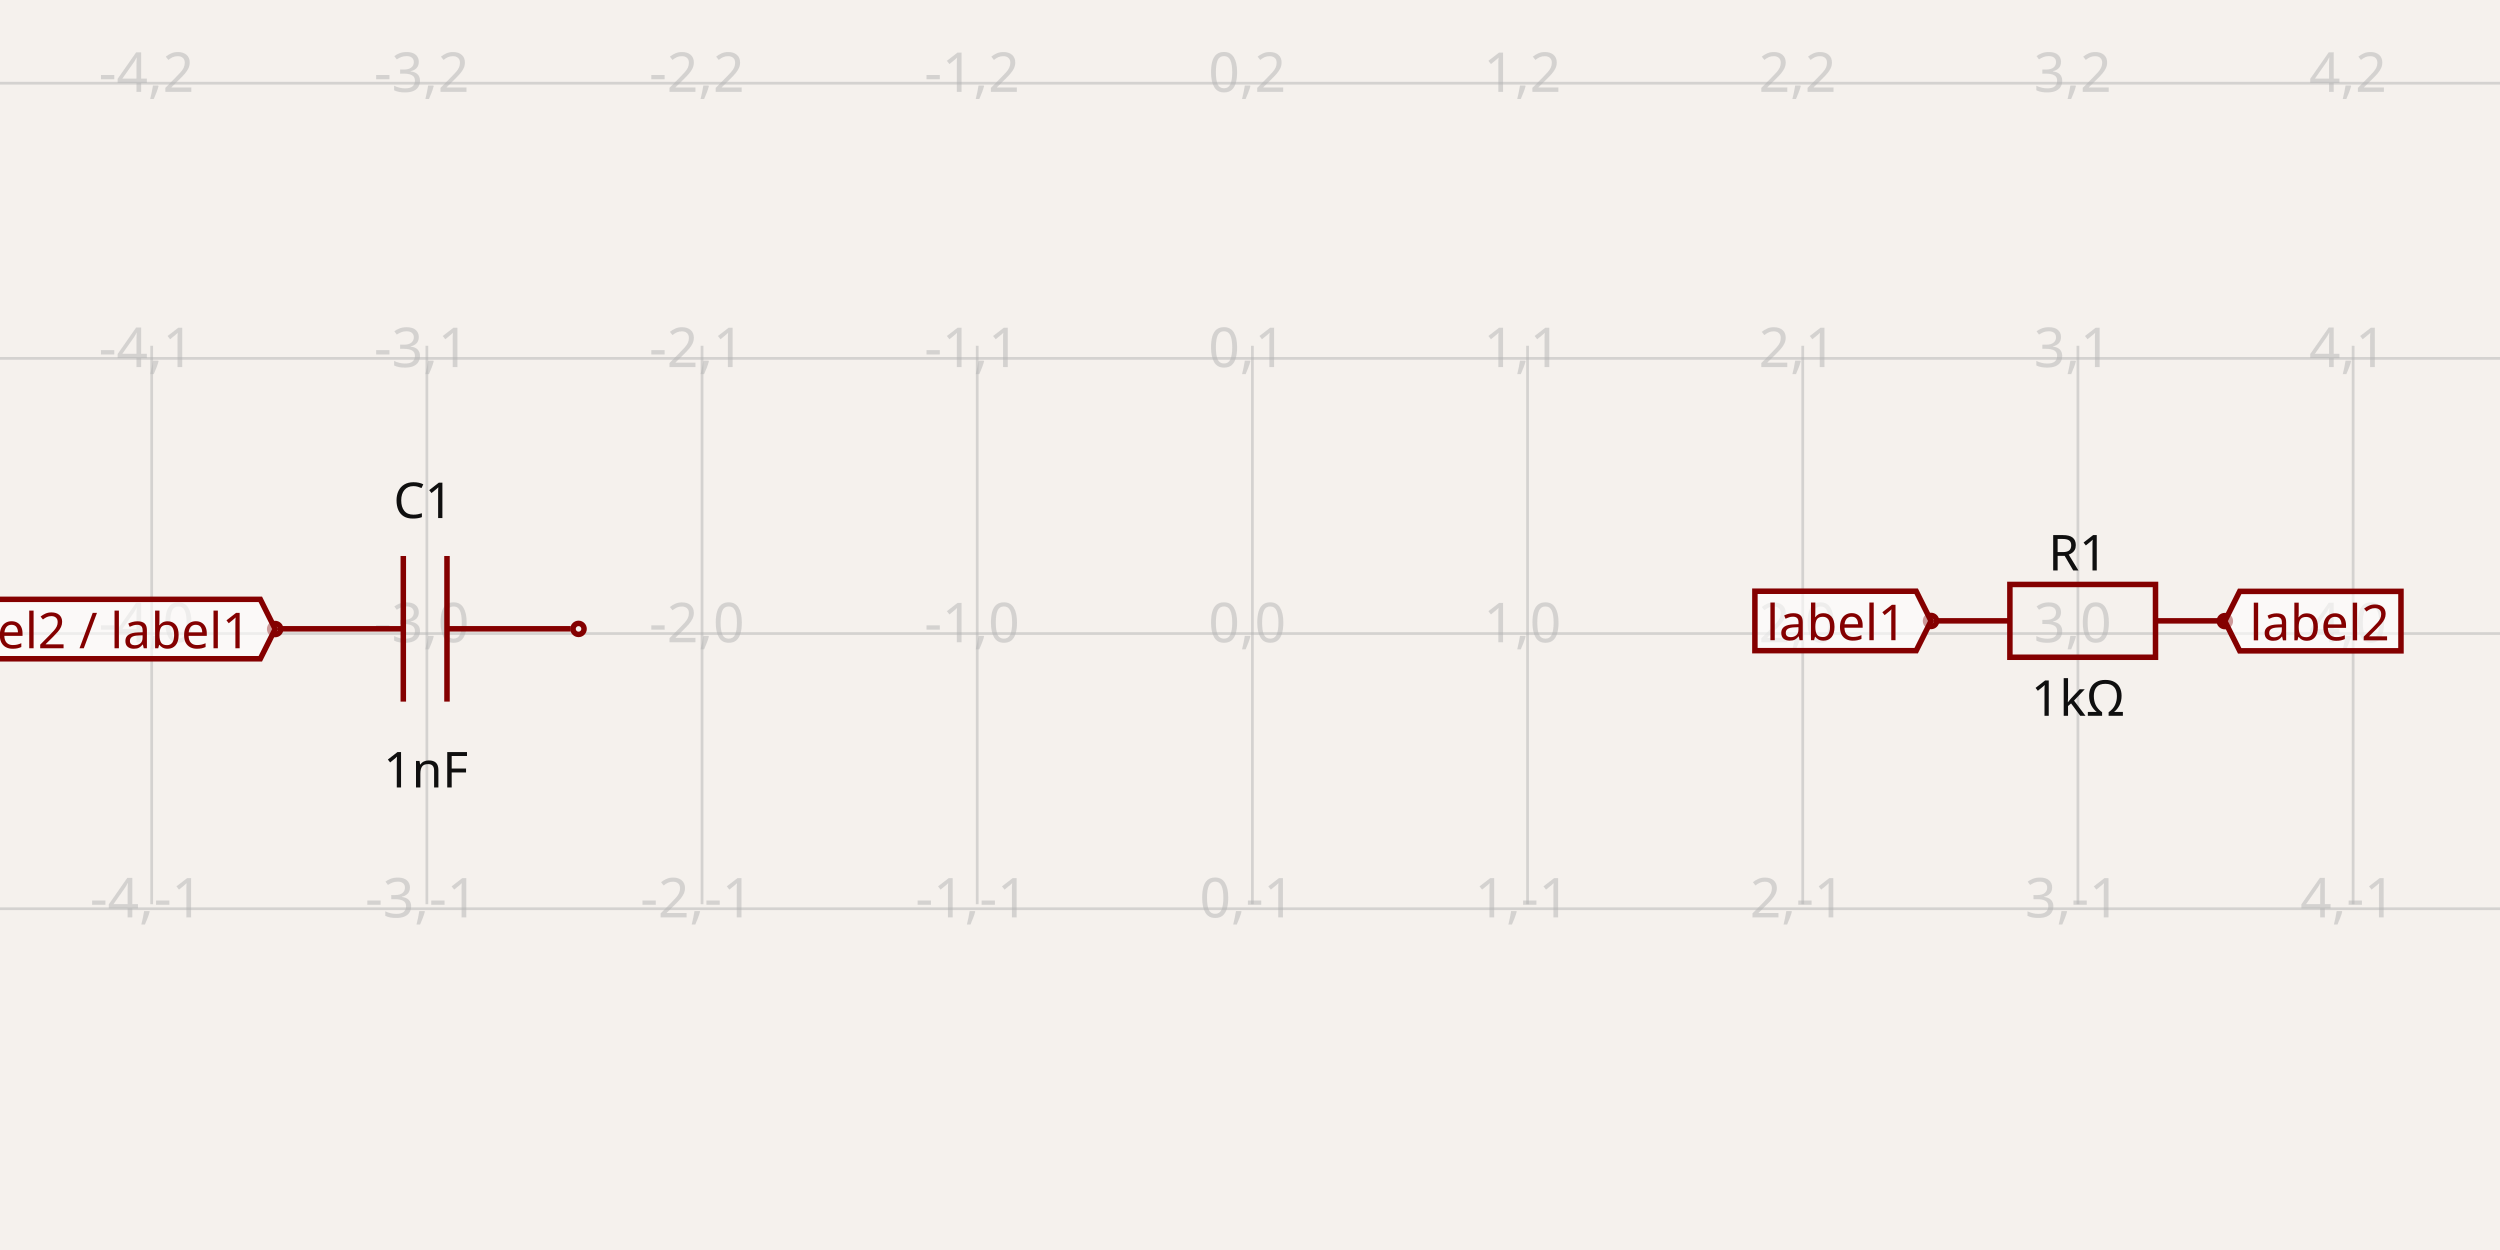
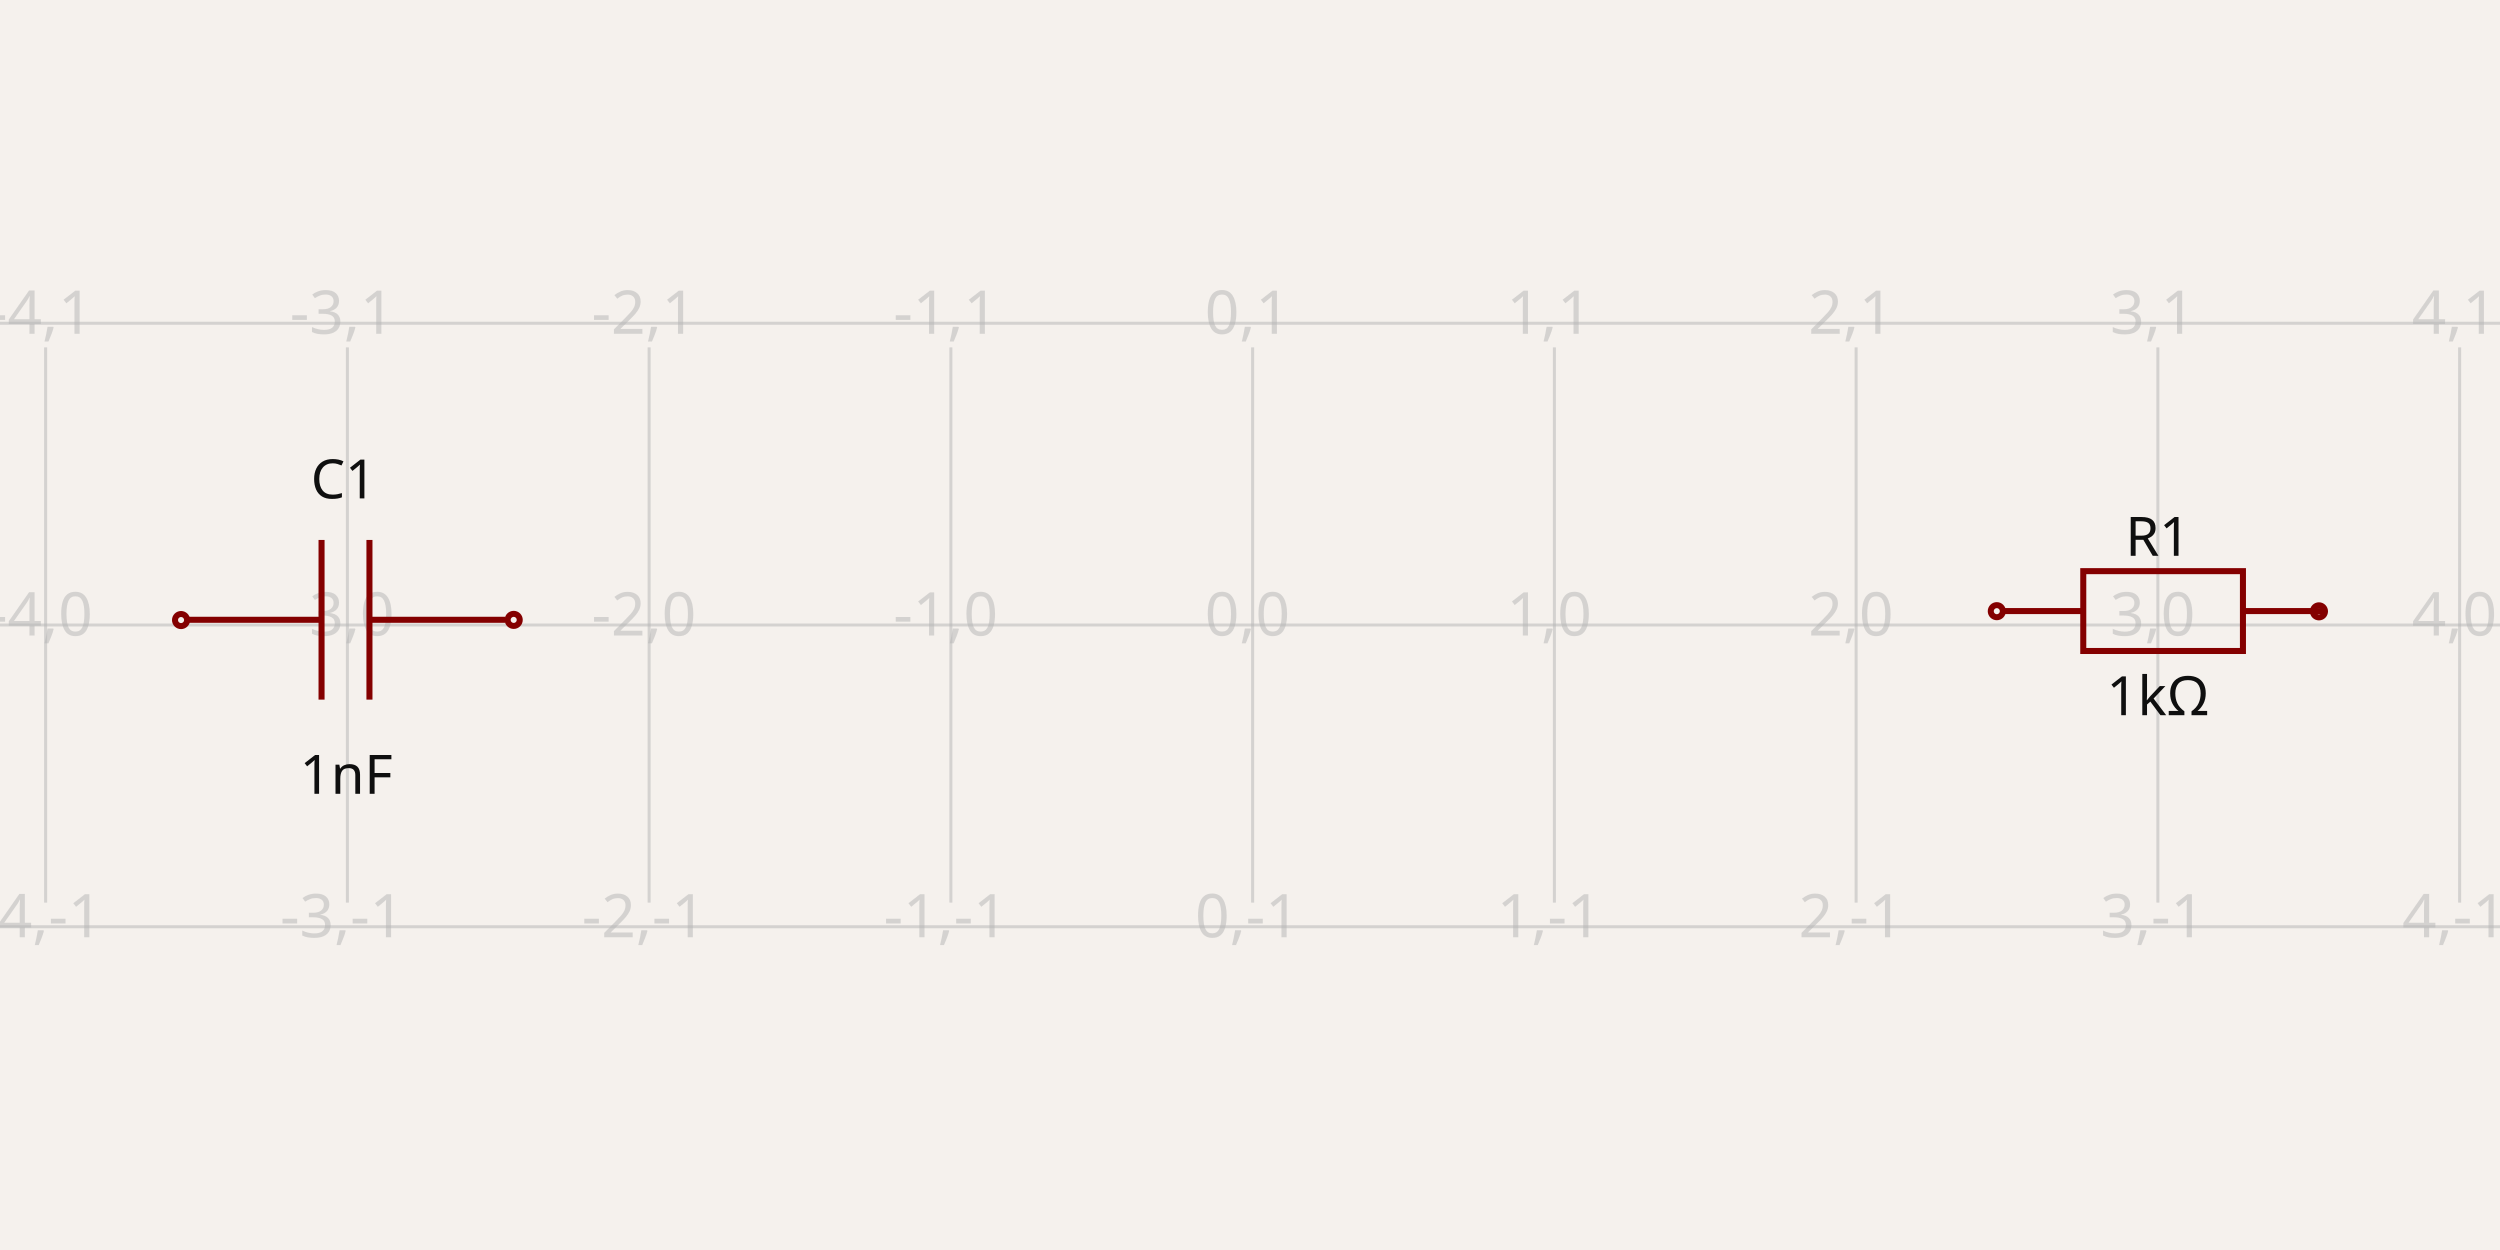
- <svg xmlns="http://www.w3.org/2000/svg" width="1200" height="600" style="background-color: rgb(245, 241, 237)" data-real-to-screen-transform="matrix(132.0858558063,0,0,-132.0858558063,601.150375344,304.106909191)">
+ <svg xmlns="http://www.w3.org/2000/svg" width="1200" height="600" style="background-color: rgb(245, 241, 237)" data-real-to-screen-transform="matrix(144.84007242,0,0,-144.84007242,601.2614556427,300)">
  <style>
              .boundary { fill: rgb(245, 241, 237); }
              .schematic-boundary { fill: none; stroke: #fff; }
              .component { fill: none; stroke: rgb(132, 0, 0); }
              .chip { fill: rgb(255, 255, 194); stroke: rgb(132, 0, 0); }
              .component-pin { fill: none; stroke: rgb(132, 0, 0); }
              .trace:hover {
                filter: invert(1);
              }
              .trace:hover .trace-crossing-outline {
                opacity: 0;
              }
              .text { font-family: sans-serif; fill: rgb(0, 150, 0); }
              .pin-number { fill: rgb(169, 0, 0); }
              .port-label { fill: rgb(0, 100, 100); }
              .component-name { fill: rgb(0, 100, 100); }
            </style>
  <rect class="boundary" x="0" y="0" width="1200" height="600" />
  <g class="grid">
-     <line x1="-59.279" y1="434.029" x2="-59.279" y2="165.971" stroke="rgb(181, 181, 181)" stroke-width="1.321" stroke-opacity="0.5" />
-     <line x1="72.807" y1="434.029" x2="72.807" y2="165.971" stroke="rgb(181, 181, 181)" stroke-width="1.321" stroke-opacity="0.5" />
-     <line x1="204.893" y1="434.029" x2="204.893" y2="165.971" stroke="rgb(181, 181, 181)" stroke-width="1.321" stroke-opacity="0.5" />
-     <line x1="336.979" y1="434.029" x2="336.979" y2="165.971" stroke="rgb(181, 181, 181)" stroke-width="1.321" stroke-opacity="0.5" />
-     <line x1="469.065" y1="434.029" x2="469.065" y2="165.971" stroke="rgb(181, 181, 181)" stroke-width="1.321" stroke-opacity="0.5" />
-     <line x1="601.15" y1="434.029" x2="601.15" y2="165.971" stroke="rgb(181, 181, 181)" stroke-width="1.321" stroke-opacity="0.5" />
-     <line x1="733.236" y1="434.029" x2="733.236" y2="165.971" stroke="rgb(181, 181, 181)" stroke-width="1.321" stroke-opacity="0.5" />
-     <line x1="865.322" y1="434.029" x2="865.322" y2="165.971" stroke="rgb(181, 181, 181)" stroke-width="1.321" stroke-opacity="0.5" />
-     <line x1="997.408" y1="434.029" x2="997.408" y2="165.971" stroke="rgb(181, 181, 181)" stroke-width="1.321" stroke-opacity="0.5" />
-     <line x1="1129.494" y1="434.029" x2="1129.494" y2="165.971" stroke="rgb(181, 181, 181)" stroke-width="1.321" stroke-opacity="0.5" />
-     <line x1="1261.58" y1="434.029" x2="1261.58" y2="165.971" stroke="rgb(181, 181, 181)" stroke-width="1.321" stroke-opacity="0.5" />
-     <line x1="-9.15179043659009e-11" y1="436.193" x2="1200" y2="436.193" stroke="rgb(181, 181, 181)" stroke-width="1.321" stroke-opacity="0.5" />
-     <line x1="-9.15179043659009e-11" y1="304.107" x2="1200" y2="304.107" stroke="rgb(181, 181, 181)" stroke-width="1.321" stroke-opacity="0.5" />
-     <line x1="-9.15179043659009e-11" y1="172.021" x2="1200" y2="172.021" stroke="rgb(181, 181, 181)" stroke-width="1.321" stroke-opacity="0.5" />
-     <line x1="-9.15179043659009e-11" y1="39.935" x2="1200" y2="39.935" stroke="rgb(181, 181, 181)" stroke-width="1.321" stroke-opacity="0.5" />
-     <text x="-61.779" y="431.193" fill="rgb(181, 181, 181)" font-size="26.417" fill-opacity="0.5" text-anchor="middle" dominant-baseline="middle" font-family="sans-serif">-5,-1</text>
-     <text x="-61.779" y="299.107" fill="rgb(181, 181, 181)" font-size="26.417" fill-opacity="0.5" text-anchor="middle" dominant-baseline="middle" font-family="sans-serif">-5,0</text>
-     <text x="-61.779" y="167.021" fill="rgb(181, 181, 181)" font-size="26.417" fill-opacity="0.5" text-anchor="middle" dominant-baseline="middle" font-family="sans-serif">-5,1</text>
-     <text x="-61.779" y="34.935" fill="rgb(181, 181, 181)" font-size="26.417" fill-opacity="0.5" text-anchor="middle" dominant-baseline="middle" font-family="sans-serif">-5,2</text>
-     <text x="70.307" y="431.193" fill="rgb(181, 181, 181)" font-size="26.417" fill-opacity="0.5" text-anchor="middle" dominant-baseline="middle" font-family="sans-serif">-4,-1</text>
-     <text x="70.307" y="299.107" fill="rgb(181, 181, 181)" font-size="26.417" fill-opacity="0.5" text-anchor="middle" dominant-baseline="middle" font-family="sans-serif">-4,0</text>
-     <text x="70.307" y="167.021" fill="rgb(181, 181, 181)" font-size="26.417" fill-opacity="0.5" text-anchor="middle" dominant-baseline="middle" font-family="sans-serif">-4,1</text>
-     <text x="70.307" y="34.935" fill="rgb(181, 181, 181)" font-size="26.417" fill-opacity="0.5" text-anchor="middle" dominant-baseline="middle" font-family="sans-serif">-4,2</text>
-     <text x="202.393" y="431.193" fill="rgb(181, 181, 181)" font-size="26.417" fill-opacity="0.5" text-anchor="middle" dominant-baseline="middle" font-family="sans-serif">-3,-1</text>
-     <text x="202.393" y="299.107" fill="rgb(181, 181, 181)" font-size="26.417" fill-opacity="0.5" text-anchor="middle" dominant-baseline="middle" font-family="sans-serif">-3,0</text>
-     <text x="202.393" y="167.021" fill="rgb(181, 181, 181)" font-size="26.417" fill-opacity="0.5" text-anchor="middle" dominant-baseline="middle" font-family="sans-serif">-3,1</text>
-     <text x="202.393" y="34.935" fill="rgb(181, 181, 181)" font-size="26.417" fill-opacity="0.5" text-anchor="middle" dominant-baseline="middle" font-family="sans-serif">-3,2</text>
-     <text x="334.479" y="431.193" fill="rgb(181, 181, 181)" font-size="26.417" fill-opacity="0.5" text-anchor="middle" dominant-baseline="middle" font-family="sans-serif">-2,-1</text>
-     <text x="334.479" y="299.107" fill="rgb(181, 181, 181)" font-size="26.417" fill-opacity="0.5" text-anchor="middle" dominant-baseline="middle" font-family="sans-serif">-2,0</text>
-     <text x="334.479" y="167.021" fill="rgb(181, 181, 181)" font-size="26.417" fill-opacity="0.5" text-anchor="middle" dominant-baseline="middle" font-family="sans-serif">-2,1</text>
-     <text x="334.479" y="34.935" fill="rgb(181, 181, 181)" font-size="26.417" fill-opacity="0.5" text-anchor="middle" dominant-baseline="middle" font-family="sans-serif">-2,2</text>
-     <text x="466.565" y="431.193" fill="rgb(181, 181, 181)" font-size="26.417" fill-opacity="0.5" text-anchor="middle" dominant-baseline="middle" font-family="sans-serif">-1,-1</text>
-     <text x="466.565" y="299.107" fill="rgb(181, 181, 181)" font-size="26.417" fill-opacity="0.5" text-anchor="middle" dominant-baseline="middle" font-family="sans-serif">-1,0</text>
-     <text x="466.565" y="167.021" fill="rgb(181, 181, 181)" font-size="26.417" fill-opacity="0.5" text-anchor="middle" dominant-baseline="middle" font-family="sans-serif">-1,1</text>
-     <text x="466.565" y="34.935" fill="rgb(181, 181, 181)" font-size="26.417" fill-opacity="0.5" text-anchor="middle" dominant-baseline="middle" font-family="sans-serif">-1,2</text>
-     <text x="598.65" y="431.193" fill="rgb(181, 181, 181)" font-size="26.417" fill-opacity="0.5" text-anchor="middle" dominant-baseline="middle" font-family="sans-serif">0,-1</text>
-     <text x="598.65" y="299.107" fill="rgb(181, 181, 181)" font-size="26.417" fill-opacity="0.5" text-anchor="middle" dominant-baseline="middle" font-family="sans-serif">0,0</text>
-     <text x="598.65" y="167.021" fill="rgb(181, 181, 181)" font-size="26.417" fill-opacity="0.5" text-anchor="middle" dominant-baseline="middle" font-family="sans-serif">0,1</text>
-     <text x="598.65" y="34.935" fill="rgb(181, 181, 181)" font-size="26.417" fill-opacity="0.5" text-anchor="middle" dominant-baseline="middle" font-family="sans-serif">0,2</text>
-     <text x="730.736" y="431.193" fill="rgb(181, 181, 181)" font-size="26.417" fill-opacity="0.5" text-anchor="middle" dominant-baseline="middle" font-family="sans-serif">1,-1</text>
-     <text x="730.736" y="299.107" fill="rgb(181, 181, 181)" font-size="26.417" fill-opacity="0.5" text-anchor="middle" dominant-baseline="middle" font-family="sans-serif">1,0</text>
-     <text x="730.736" y="167.021" fill="rgb(181, 181, 181)" font-size="26.417" fill-opacity="0.5" text-anchor="middle" dominant-baseline="middle" font-family="sans-serif">1,1</text>
-     <text x="730.736" y="34.935" fill="rgb(181, 181, 181)" font-size="26.417" fill-opacity="0.5" text-anchor="middle" dominant-baseline="middle" font-family="sans-serif">1,2</text>
-     <text x="862.822" y="431.193" fill="rgb(181, 181, 181)" font-size="26.417" fill-opacity="0.5" text-anchor="middle" dominant-baseline="middle" font-family="sans-serif">2,-1</text>
-     <text x="862.822" y="299.107" fill="rgb(181, 181, 181)" font-size="26.417" fill-opacity="0.5" text-anchor="middle" dominant-baseline="middle" font-family="sans-serif">2,0</text>
-     <text x="862.822" y="167.021" fill="rgb(181, 181, 181)" font-size="26.417" fill-opacity="0.5" text-anchor="middle" dominant-baseline="middle" font-family="sans-serif">2,1</text>
-     <text x="862.822" y="34.935" fill="rgb(181, 181, 181)" font-size="26.417" fill-opacity="0.5" text-anchor="middle" dominant-baseline="middle" font-family="sans-serif">2,2</text>
-     <text x="994.908" y="431.193" fill="rgb(181, 181, 181)" font-size="26.417" fill-opacity="0.5" text-anchor="middle" dominant-baseline="middle" font-family="sans-serif">3,-1</text>
-     <text x="994.908" y="299.107" fill="rgb(181, 181, 181)" font-size="26.417" fill-opacity="0.5" text-anchor="middle" dominant-baseline="middle" font-family="sans-serif">3,0</text>
-     <text x="994.908" y="167.021" fill="rgb(181, 181, 181)" font-size="26.417" fill-opacity="0.5" text-anchor="middle" dominant-baseline="middle" font-family="sans-serif">3,1</text>
-     <text x="994.908" y="34.935" fill="rgb(181, 181, 181)" font-size="26.417" fill-opacity="0.5" text-anchor="middle" dominant-baseline="middle" font-family="sans-serif">3,2</text>
-     <text x="1126.994" y="431.193" fill="rgb(181, 181, 181)" font-size="26.417" fill-opacity="0.5" text-anchor="middle" dominant-baseline="middle" font-family="sans-serif">4,-1</text>
-     <text x="1126.994" y="299.107" fill="rgb(181, 181, 181)" font-size="26.417" fill-opacity="0.5" text-anchor="middle" dominant-baseline="middle" font-family="sans-serif">4,0</text>
-     <text x="1126.994" y="167.021" fill="rgb(181, 181, 181)" font-size="26.417" fill-opacity="0.5" text-anchor="middle" dominant-baseline="middle" font-family="sans-serif">4,1</text>
-     <text x="1126.994" y="34.935" fill="rgb(181, 181, 181)" font-size="26.417" fill-opacity="0.5" text-anchor="middle" dominant-baseline="middle" font-family="sans-serif">4,2</text>
-     <text x="1259.08" y="431.193" fill="rgb(181, 181, 181)" font-size="26.417" fill-opacity="0.5" text-anchor="middle" dominant-baseline="middle" font-family="sans-serif">5,-1</text>
-     <text x="1259.08" y="299.107" fill="rgb(181, 181, 181)" font-size="26.417" fill-opacity="0.5" text-anchor="middle" dominant-baseline="middle" font-family="sans-serif">5,0</text>
-     <text x="1259.08" y="167.021" fill="rgb(181, 181, 181)" font-size="26.417" fill-opacity="0.5" text-anchor="middle" dominant-baseline="middle" font-family="sans-serif">5,1</text>
-     <text x="1259.08" y="34.935" fill="rgb(181, 181, 181)" font-size="26.417" fill-opacity="0.5" text-anchor="middle" dominant-baseline="middle" font-family="sans-serif">5,2</text>
+     <line x1="-122.939" y1="433.254" x2="-122.939" y2="166.746" stroke="rgb(181, 181, 181)" stroke-width="1.448" stroke-opacity="0.5" />
+     <line x1="21.901" y1="433.254" x2="21.901" y2="166.746" stroke="rgb(181, 181, 181)" stroke-width="1.448" stroke-opacity="0.5" />
+     <line x1="166.741" y1="433.254" x2="166.741" y2="166.746" stroke="rgb(181, 181, 181)" stroke-width="1.448" stroke-opacity="0.5" />
+     <line x1="311.581" y1="433.254" x2="311.581" y2="166.746" stroke="rgb(181, 181, 181)" stroke-width="1.448" stroke-opacity="0.5" />
+     <line x1="456.421" y1="433.254" x2="456.421" y2="166.746" stroke="rgb(181, 181, 181)" stroke-width="1.448" stroke-opacity="0.5" />
+     <line x1="601.261" y1="433.254" x2="601.261" y2="166.746" stroke="rgb(181, 181, 181)" stroke-width="1.448" stroke-opacity="0.5" />
+     <line x1="746.102" y1="433.254" x2="746.102" y2="166.746" stroke="rgb(181, 181, 181)" stroke-width="1.448" stroke-opacity="0.5" />
+     <line x1="890.942" y1="433.254" x2="890.942" y2="166.746" stroke="rgb(181, 181, 181)" stroke-width="1.448" stroke-opacity="0.5" />
+     <line x1="1035.782" y1="433.254" x2="1035.782" y2="166.746" stroke="rgb(181, 181, 181)" stroke-width="1.448" stroke-opacity="0.5" />
+     <line x1="1180.622" y1="433.254" x2="1180.622" y2="166.746" stroke="rgb(181, 181, 181)" stroke-width="1.448" stroke-opacity="0.5" />
+     <line x1="1325.462" y1="433.254" x2="1325.462" y2="166.746" stroke="rgb(181, 181, 181)" stroke-width="1.448" stroke-opacity="0.5" />
+     <line x1="1.2232703738845885e-10" y1="444.84" x2="1200" y2="444.84" stroke="rgb(181, 181, 181)" stroke-width="1.448" stroke-opacity="0.5" />
+     <line x1="1.2232703738845885e-10" y1="300" x2="1200" y2="300" stroke="rgb(181, 181, 181)" stroke-width="1.448" stroke-opacity="0.5" />
+     <line x1="1.2232703738845885e-10" y1="155.16" x2="1200" y2="155.16" stroke="rgb(181, 181, 181)" stroke-width="1.448" stroke-opacity="0.5" />
+     <text x="-125.439" y="439.84" fill="rgb(181, 181, 181)" font-size="28.968" fill-opacity="0.5" text-anchor="middle" dominant-baseline="middle" font-family="sans-serif">-5,-1</text>
+     <text x="-125.439" y="295" fill="rgb(181, 181, 181)" font-size="28.968" fill-opacity="0.5" text-anchor="middle" dominant-baseline="middle" font-family="sans-serif">-5,0</text>
+     <text x="-125.439" y="150.16" fill="rgb(181, 181, 181)" font-size="28.968" fill-opacity="0.5" text-anchor="middle" dominant-baseline="middle" font-family="sans-serif">-5,1</text>
+     <text x="19.401" y="439.84" fill="rgb(181, 181, 181)" font-size="28.968" fill-opacity="0.5" text-anchor="middle" dominant-baseline="middle" font-family="sans-serif">-4,-1</text>
+     <text x="19.401" y="295" fill="rgb(181, 181, 181)" font-size="28.968" fill-opacity="0.5" text-anchor="middle" dominant-baseline="middle" font-family="sans-serif">-4,0</text>
+     <text x="19.401" y="150.16" fill="rgb(181, 181, 181)" font-size="28.968" fill-opacity="0.5" text-anchor="middle" dominant-baseline="middle" font-family="sans-serif">-4,1</text>
+     <text x="164.241" y="439.84" fill="rgb(181, 181, 181)" font-size="28.968" fill-opacity="0.5" text-anchor="middle" dominant-baseline="middle" font-family="sans-serif">-3,-1</text>
+     <text x="164.241" y="295" fill="rgb(181, 181, 181)" font-size="28.968" fill-opacity="0.5" text-anchor="middle" dominant-baseline="middle" font-family="sans-serif">-3,0</text>
+     <text x="164.241" y="150.16" fill="rgb(181, 181, 181)" font-size="28.968" fill-opacity="0.5" text-anchor="middle" dominant-baseline="middle" font-family="sans-serif">-3,1</text>
+     <text x="309.081" y="439.84" fill="rgb(181, 181, 181)" font-size="28.968" fill-opacity="0.5" text-anchor="middle" dominant-baseline="middle" font-family="sans-serif">-2,-1</text>
+     <text x="309.081" y="295" fill="rgb(181, 181, 181)" font-size="28.968" fill-opacity="0.5" text-anchor="middle" dominant-baseline="middle" font-family="sans-serif">-2,0</text>
+     <text x="309.081" y="150.16" fill="rgb(181, 181, 181)" font-size="28.968" fill-opacity="0.5" text-anchor="middle" dominant-baseline="middle" font-family="sans-serif">-2,1</text>
+     <text x="453.921" y="439.84" fill="rgb(181, 181, 181)" font-size="28.968" fill-opacity="0.5" text-anchor="middle" dominant-baseline="middle" font-family="sans-serif">-1,-1</text>
+     <text x="453.921" y="295" fill="rgb(181, 181, 181)" font-size="28.968" fill-opacity="0.5" text-anchor="middle" dominant-baseline="middle" font-family="sans-serif">-1,0</text>
+     <text x="453.921" y="150.16" fill="rgb(181, 181, 181)" font-size="28.968" fill-opacity="0.5" text-anchor="middle" dominant-baseline="middle" font-family="sans-serif">-1,1</text>
+     <text x="598.761" y="439.84" fill="rgb(181, 181, 181)" font-size="28.968" fill-opacity="0.5" text-anchor="middle" dominant-baseline="middle" font-family="sans-serif">0,-1</text>
+     <text x="598.761" y="295" fill="rgb(181, 181, 181)" font-size="28.968" fill-opacity="0.5" text-anchor="middle" dominant-baseline="middle" font-family="sans-serif">0,0</text>
+     <text x="598.761" y="150.16" fill="rgb(181, 181, 181)" font-size="28.968" fill-opacity="0.5" text-anchor="middle" dominant-baseline="middle" font-family="sans-serif">0,1</text>
+     <text x="743.602" y="439.84" fill="rgb(181, 181, 181)" font-size="28.968" fill-opacity="0.5" text-anchor="middle" dominant-baseline="middle" font-family="sans-serif">1,-1</text>
+     <text x="743.602" y="295" fill="rgb(181, 181, 181)" font-size="28.968" fill-opacity="0.5" text-anchor="middle" dominant-baseline="middle" font-family="sans-serif">1,0</text>
+     <text x="743.602" y="150.16" fill="rgb(181, 181, 181)" font-size="28.968" fill-opacity="0.5" text-anchor="middle" dominant-baseline="middle" font-family="sans-serif">1,1</text>
+     <text x="888.442" y="439.84" fill="rgb(181, 181, 181)" font-size="28.968" fill-opacity="0.5" text-anchor="middle" dominant-baseline="middle" font-family="sans-serif">2,-1</text>
+     <text x="888.442" y="295" fill="rgb(181, 181, 181)" font-size="28.968" fill-opacity="0.5" text-anchor="middle" dominant-baseline="middle" font-family="sans-serif">2,0</text>
+     <text x="888.442" y="150.16" fill="rgb(181, 181, 181)" font-size="28.968" fill-opacity="0.5" text-anchor="middle" dominant-baseline="middle" font-family="sans-serif">2,1</text>
+     <text x="1033.282" y="439.84" fill="rgb(181, 181, 181)" font-size="28.968" fill-opacity="0.5" text-anchor="middle" dominant-baseline="middle" font-family="sans-serif">3,-1</text>
+     <text x="1033.282" y="295" fill="rgb(181, 181, 181)" font-size="28.968" fill-opacity="0.5" text-anchor="middle" dominant-baseline="middle" font-family="sans-serif">3,0</text>
+     <text x="1033.282" y="150.16" fill="rgb(181, 181, 181)" font-size="28.968" fill-opacity="0.5" text-anchor="middle" dominant-baseline="middle" font-family="sans-serif">3,1</text>
+     <text x="1178.122" y="439.84" fill="rgb(181, 181, 181)" font-size="28.968" fill-opacity="0.5" text-anchor="middle" dominant-baseline="middle" font-family="sans-serif">4,-1</text>
+     <text x="1178.122" y="295" fill="rgb(181, 181, 181)" font-size="28.968" fill-opacity="0.5" text-anchor="middle" dominant-baseline="middle" font-family="sans-serif">4,0</text>
+     <text x="1178.122" y="150.16" fill="rgb(181, 181, 181)" font-size="28.968" fill-opacity="0.5" text-anchor="middle" dominant-baseline="middle" font-family="sans-serif">4,1</text>
+     <text x="1322.962" y="439.84" fill="rgb(181, 181, 181)" font-size="28.968" fill-opacity="0.5" text-anchor="middle" dominant-baseline="middle" font-family="sans-serif">5,-1</text>
+     <text x="1322.962" y="295" fill="rgb(181, 181, 181)" font-size="28.968" fill-opacity="0.5" text-anchor="middle" dominant-baseline="middle" font-family="sans-serif">5,0</text>
+     <text x="1322.962" y="150.16" fill="rgb(181, 181, 181)" font-size="28.968" fill-opacity="0.5" text-anchor="middle" dominant-baseline="middle" font-family="sans-serif">5,1</text>
  </g>
  <g data-circuit-json-type="schematic_component" data-schematic-component-id="schematic_component_0">
-     <rect class="component-overlay" x="929.8" y="280.536" width="139.791" height="34.948" fill="transparent" />
-     <path d="M 929.8 298.01 L 964.747 298.01" stroke="rgb(132, 0, 0)" fill="none" stroke-width="2.642px" />
-     <path d="M 1034.643 298.01 L 1069.591 298.01" stroke="rgb(132, 0, 0)" fill="none" stroke-width="2.642px" />
-     <path d="M 999.695 280.536 L 1034.643 280.536 L 1034.643 315.484 L 964.747 315.484 L 964.747 280.536 L 999.695 280.536" stroke="rgb(132, 0, 0)" fill="none" stroke-width="2.642px" />
-     <text x="997.408" y="273.826" fill="rgb(15, 15, 15)" font-family="sans-serif" text-anchor="middle" dominant-baseline="auto" font-size="23.775px">R1</text>
-     <text x="997.408" y="325.142" fill="rgb(15, 15, 15)" font-family="sans-serif" text-anchor="middle" dominant-baseline="hanging" font-size="23.775px">1kΩ</text>
-     <circle cx="926.902" cy="298.057" r="2.642px" stroke-width="2.642px" fill="none" stroke="rgb(132, 0, 0)" />
-     <circle cx="1067.914" cy="298.129" r="2.642px" stroke-width="2.642px" fill="none" stroke="rgb(132, 0, 0)" />
+     <rect class="component-overlay" x="961.645" y="274.153" width="153.289" height="38.322" fill="transparent" />
+     <path d="M 961.645 293.314 L 999.967 293.314" stroke="rgb(132, 0, 0)" fill="none" stroke-width="2.897px" />
+     <path d="M 1076.612 293.314 L 1114.934 293.314" stroke="rgb(132, 0, 0)" fill="none" stroke-width="2.897px" />
+     <path d="M 1038.29 274.153 L 1076.612 274.153 L 1076.612 312.475 L 999.967 312.475 L 999.967 274.153 L 1038.29 274.153" stroke="rgb(132, 0, 0)" fill="none" stroke-width="2.897px" />
+     <text x="1035.782" y="266.792" fill="rgb(15, 15, 15)" font-family="sans-serif" text-anchor="middle" dominant-baseline="auto" font-size="26.071px">R1</text>
+     <text x="1035.782" y="323.069" fill="rgb(15, 15, 15)" font-family="sans-serif" text-anchor="middle" dominant-baseline="hanging" font-size="26.071px">1kΩ</text>
+     <circle cx="958.467" cy="293.366" r="2.897px" stroke-width="2.897px" fill="none" stroke="rgb(132, 0, 0)" />
+     <circle cx="1113.096" cy="293.445" r="2.897px" stroke-width="2.897px" fill="none" stroke="rgb(132, 0, 0)" />
  </g>
  <g data-circuit-json-type="schematic_component" data-schematic-component-id="schematic_component_1">
-     <rect class="component-overlay" x="134.175" y="266.876" width="139.791" height="69.895" fill="transparent" />
-     <path d="M 273.965 301.824 L 214.554 301.824" stroke="rgb(132, 0, 0)" fill="none" stroke-width="2.642px" />
-     <path d="M 193.586 301.824 L 134.175 301.824" stroke="rgb(132, 0, 0)" fill="none" stroke-width="2.642px" />
-     <path d="M 214.554 266.876 L 214.554 336.772" stroke="rgb(132, 0, 0)" fill="none" stroke-width="2.642px" />
-     <path d="M 193.586 266.876 L 193.586 336.772" stroke="rgb(132, 0, 0)" fill="none" stroke-width="2.642px" />
-     <text x="203.194" y="248.683" fill="rgb(15, 15, 15)" font-family="sans-serif" text-anchor="middle" dominant-baseline="auto" font-size="23.775px">C1</text>
-     <text x="204.384" y="359.531" fill="rgb(15, 15, 15)" font-family="sans-serif" text-anchor="middle" dominant-baseline="hanging" font-size="23.775px">1nF</text>
-     <circle cx="132.086" cy="301.943" r="2.642px" stroke-width="2.642px" fill="none" stroke="rgb(132, 0, 0)" />
-     <circle cx="277.7" cy="301.871" r="2.642px" stroke-width="2.642px" fill="none" stroke="rgb(132, 0, 0)" />
+     <rect class="component-overlay" x="89.195" y="259.174" width="153.289" height="76.645" fill="transparent" />
+     <path d="M 242.484 297.497 L 177.336 297.497" stroke="rgb(132, 0, 0)" fill="none" stroke-width="2.897px" />
+     <path d="M 154.342 297.497 L 89.195 297.497" stroke="rgb(132, 0, 0)" fill="none" stroke-width="2.897px" />
+     <path d="M 177.336 259.174 L 177.336 335.819" stroke="rgb(132, 0, 0)" fill="none" stroke-width="2.897px" />
+     <path d="M 154.342 259.174 L 154.342 335.819" stroke="rgb(132, 0, 0)" fill="none" stroke-width="2.897px" />
+     <text x="164.878" y="239.219" fill="rgb(15, 15, 15)" font-family="sans-serif" text-anchor="middle" dominant-baseline="auto" font-size="26.071px">C1</text>
+     <text x="166.184" y="360.781" fill="rgb(15, 15, 15)" font-family="sans-serif" text-anchor="middle" dominant-baseline="hanging" font-size="26.071px">1nF</text>
+     <circle cx="86.904" cy="297.627" r="2.897px" stroke-width="2.897px" fill="none" stroke="rgb(132, 0, 0)" />
+     <circle cx="246.578" cy="297.548" r="2.897px" stroke-width="2.897px" fill="none" stroke="rgb(132, 0, 0)" />
  </g>
-   <path class="net-label" d="     M 132.086,301.943     L 124.953,316.209     L -38.393,316.209     L -38.393,287.678     L 124.953,287.678     Z   " fill="#FFFFFF99" stroke="rgb(132, 0, 0)" stroke-width="2.642px" />
-   <text class="net-label-text" x="120.198" y="301.943" fill="rgb(132, 0, 0)" text-anchor="end" dominant-baseline="central" font-family="sans-serif" font-variant-numeric="tabular-nums" font-size="23.775px" transform="">label2 / label1</text>
-   <path class="net-label" d="     M 926.902,298.057     L 919.769,312.322     L 842.349,312.322     L 842.349,283.791     L 919.769,283.791     Z   " fill="#FFFFFF99" stroke="rgb(132, 0, 0)" stroke-width="2.642px" />
-   <text class="net-label-text" x="915.014" y="298.057" fill="rgb(132, 0, 0)" text-anchor="end" dominant-baseline="central" font-family="sans-serif" font-variant-numeric="tabular-nums" font-size="23.775px" transform="">label1</text>
-   <path class="net-label" d="     M 1067.914,298.129     L 1075.047,283.864     L 1152.467,283.864     L 1152.467,312.394     L 1075.047,312.394     Z   " fill="#FFFFFF99" stroke="rgb(132, 0, 0)" stroke-width="2.642px" />
-   <text class="net-label-text" x="1079.802" y="298.129" fill="rgb(132, 0, 0)" text-anchor="start" dominant-baseline="central" font-family="sans-serif" font-variant-numeric="tabular-nums" font-size="23.775px" transform="">label2</text>
</svg>
